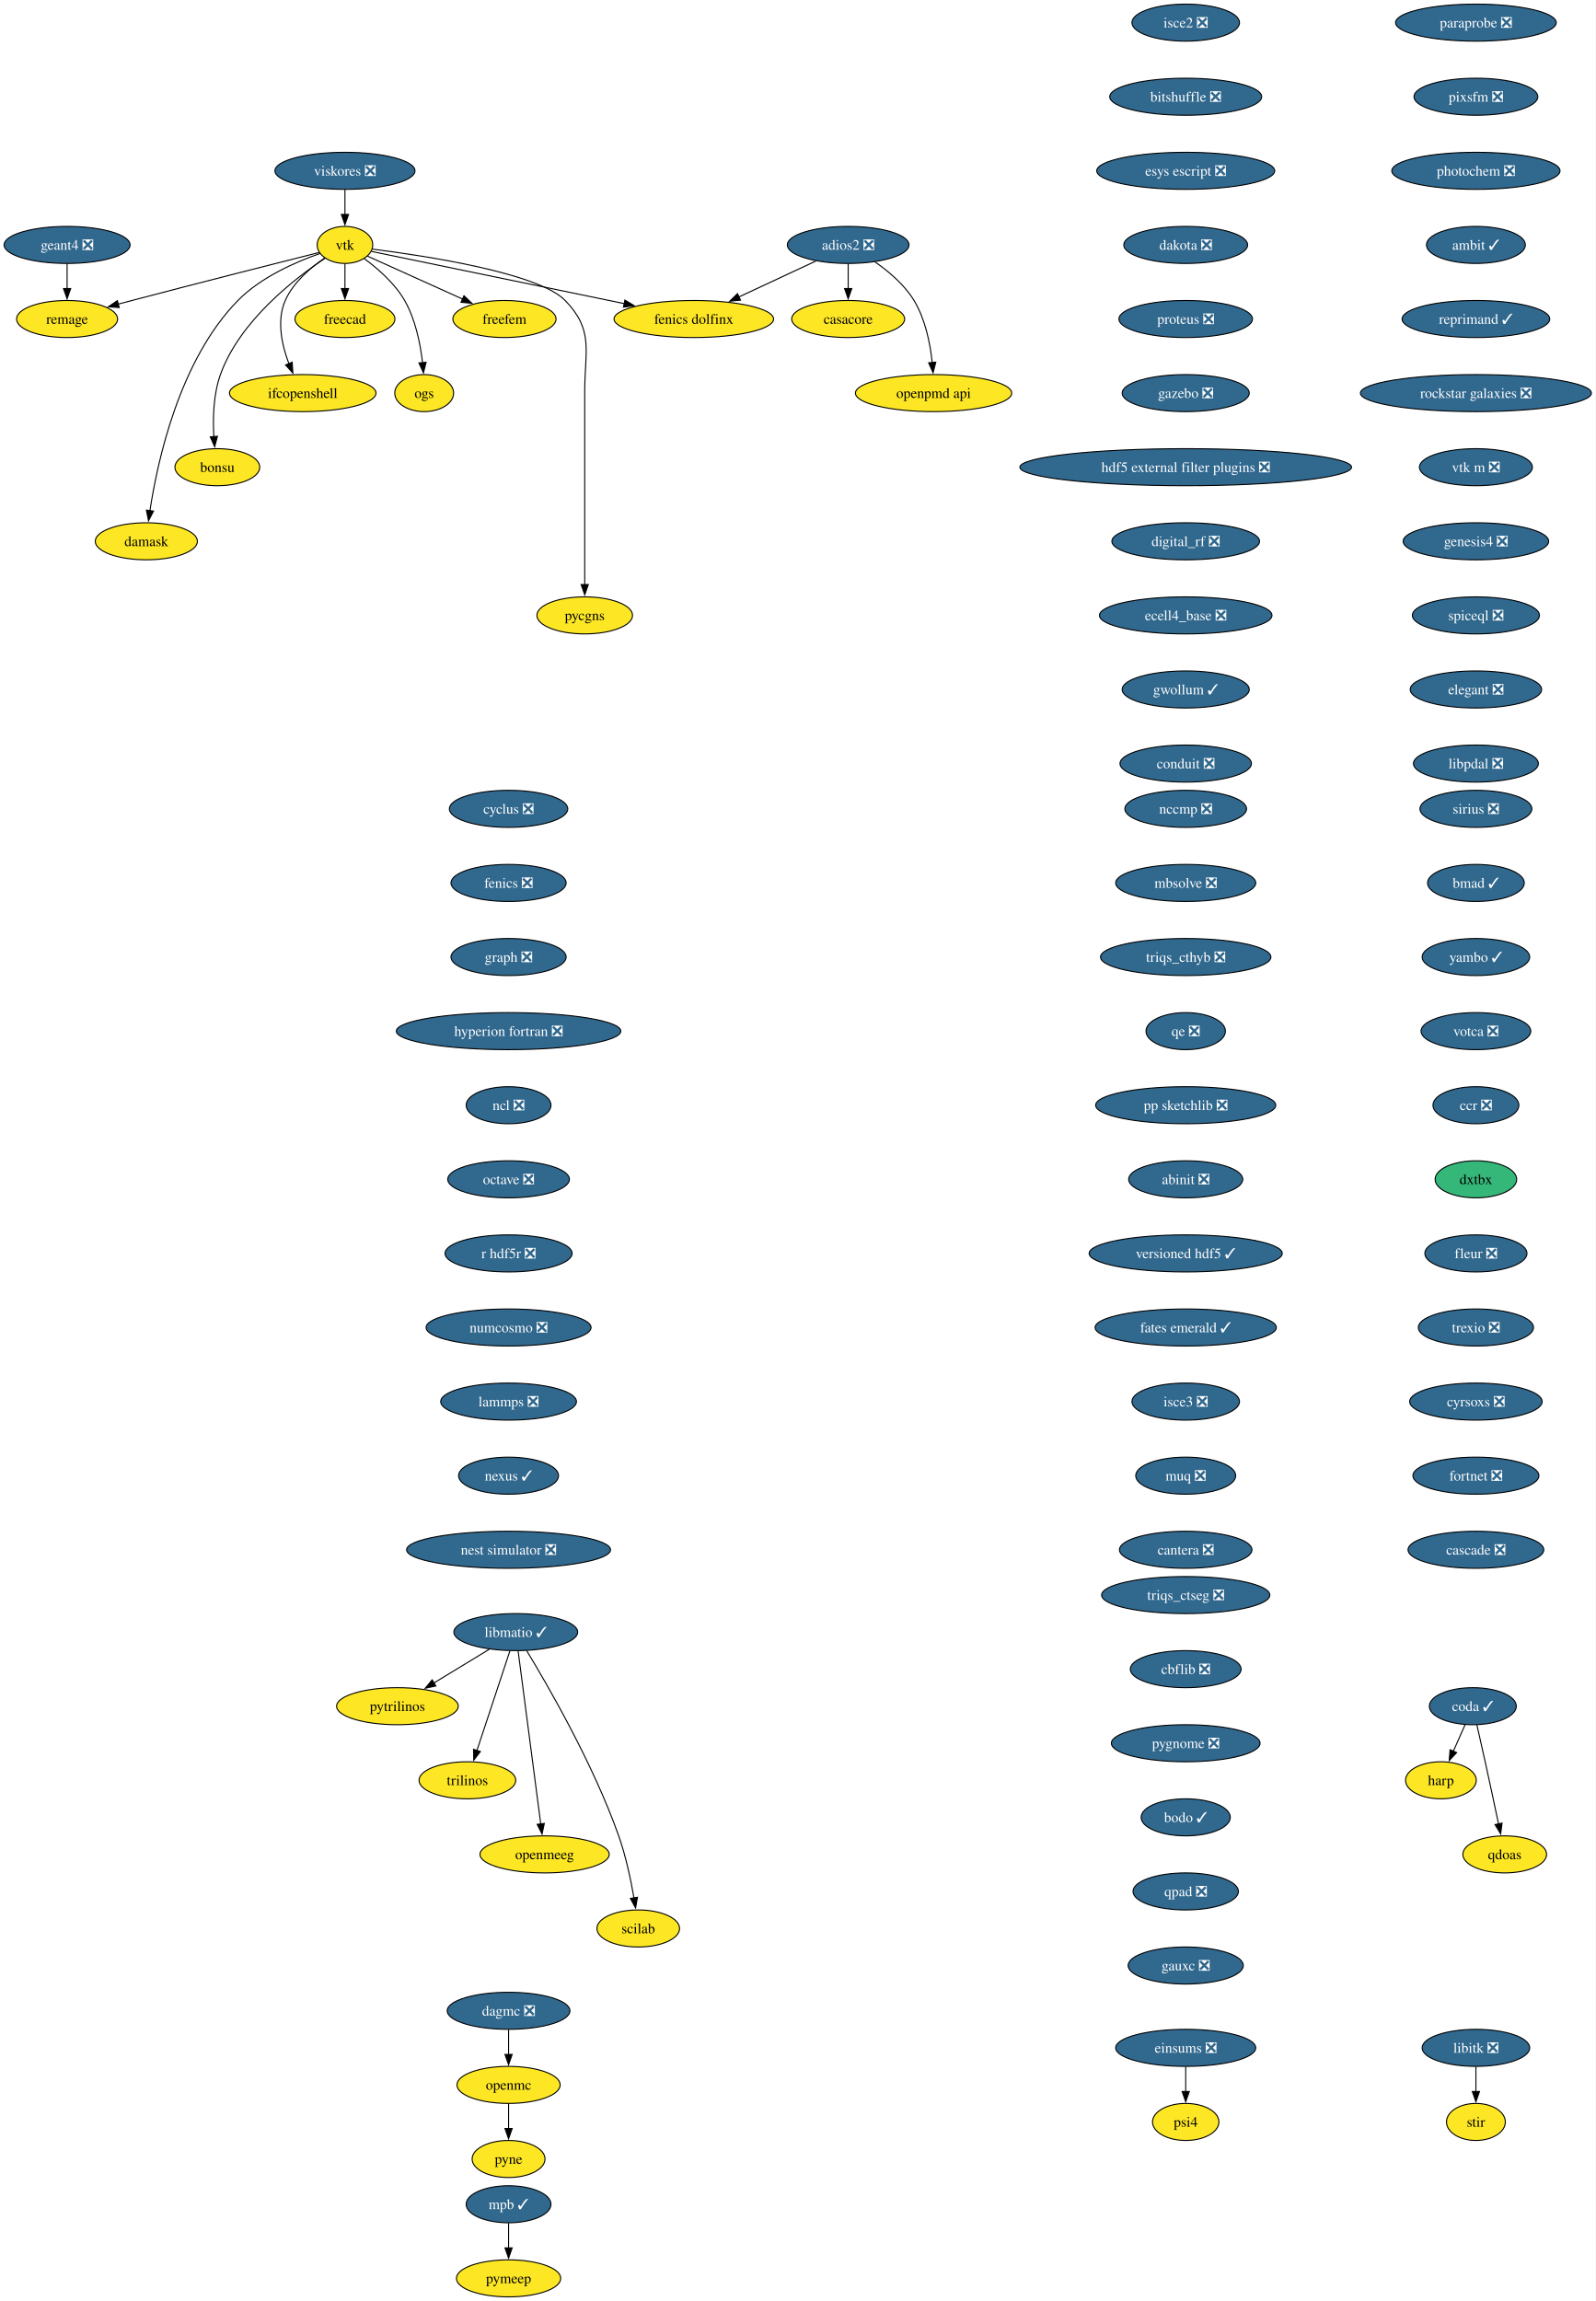
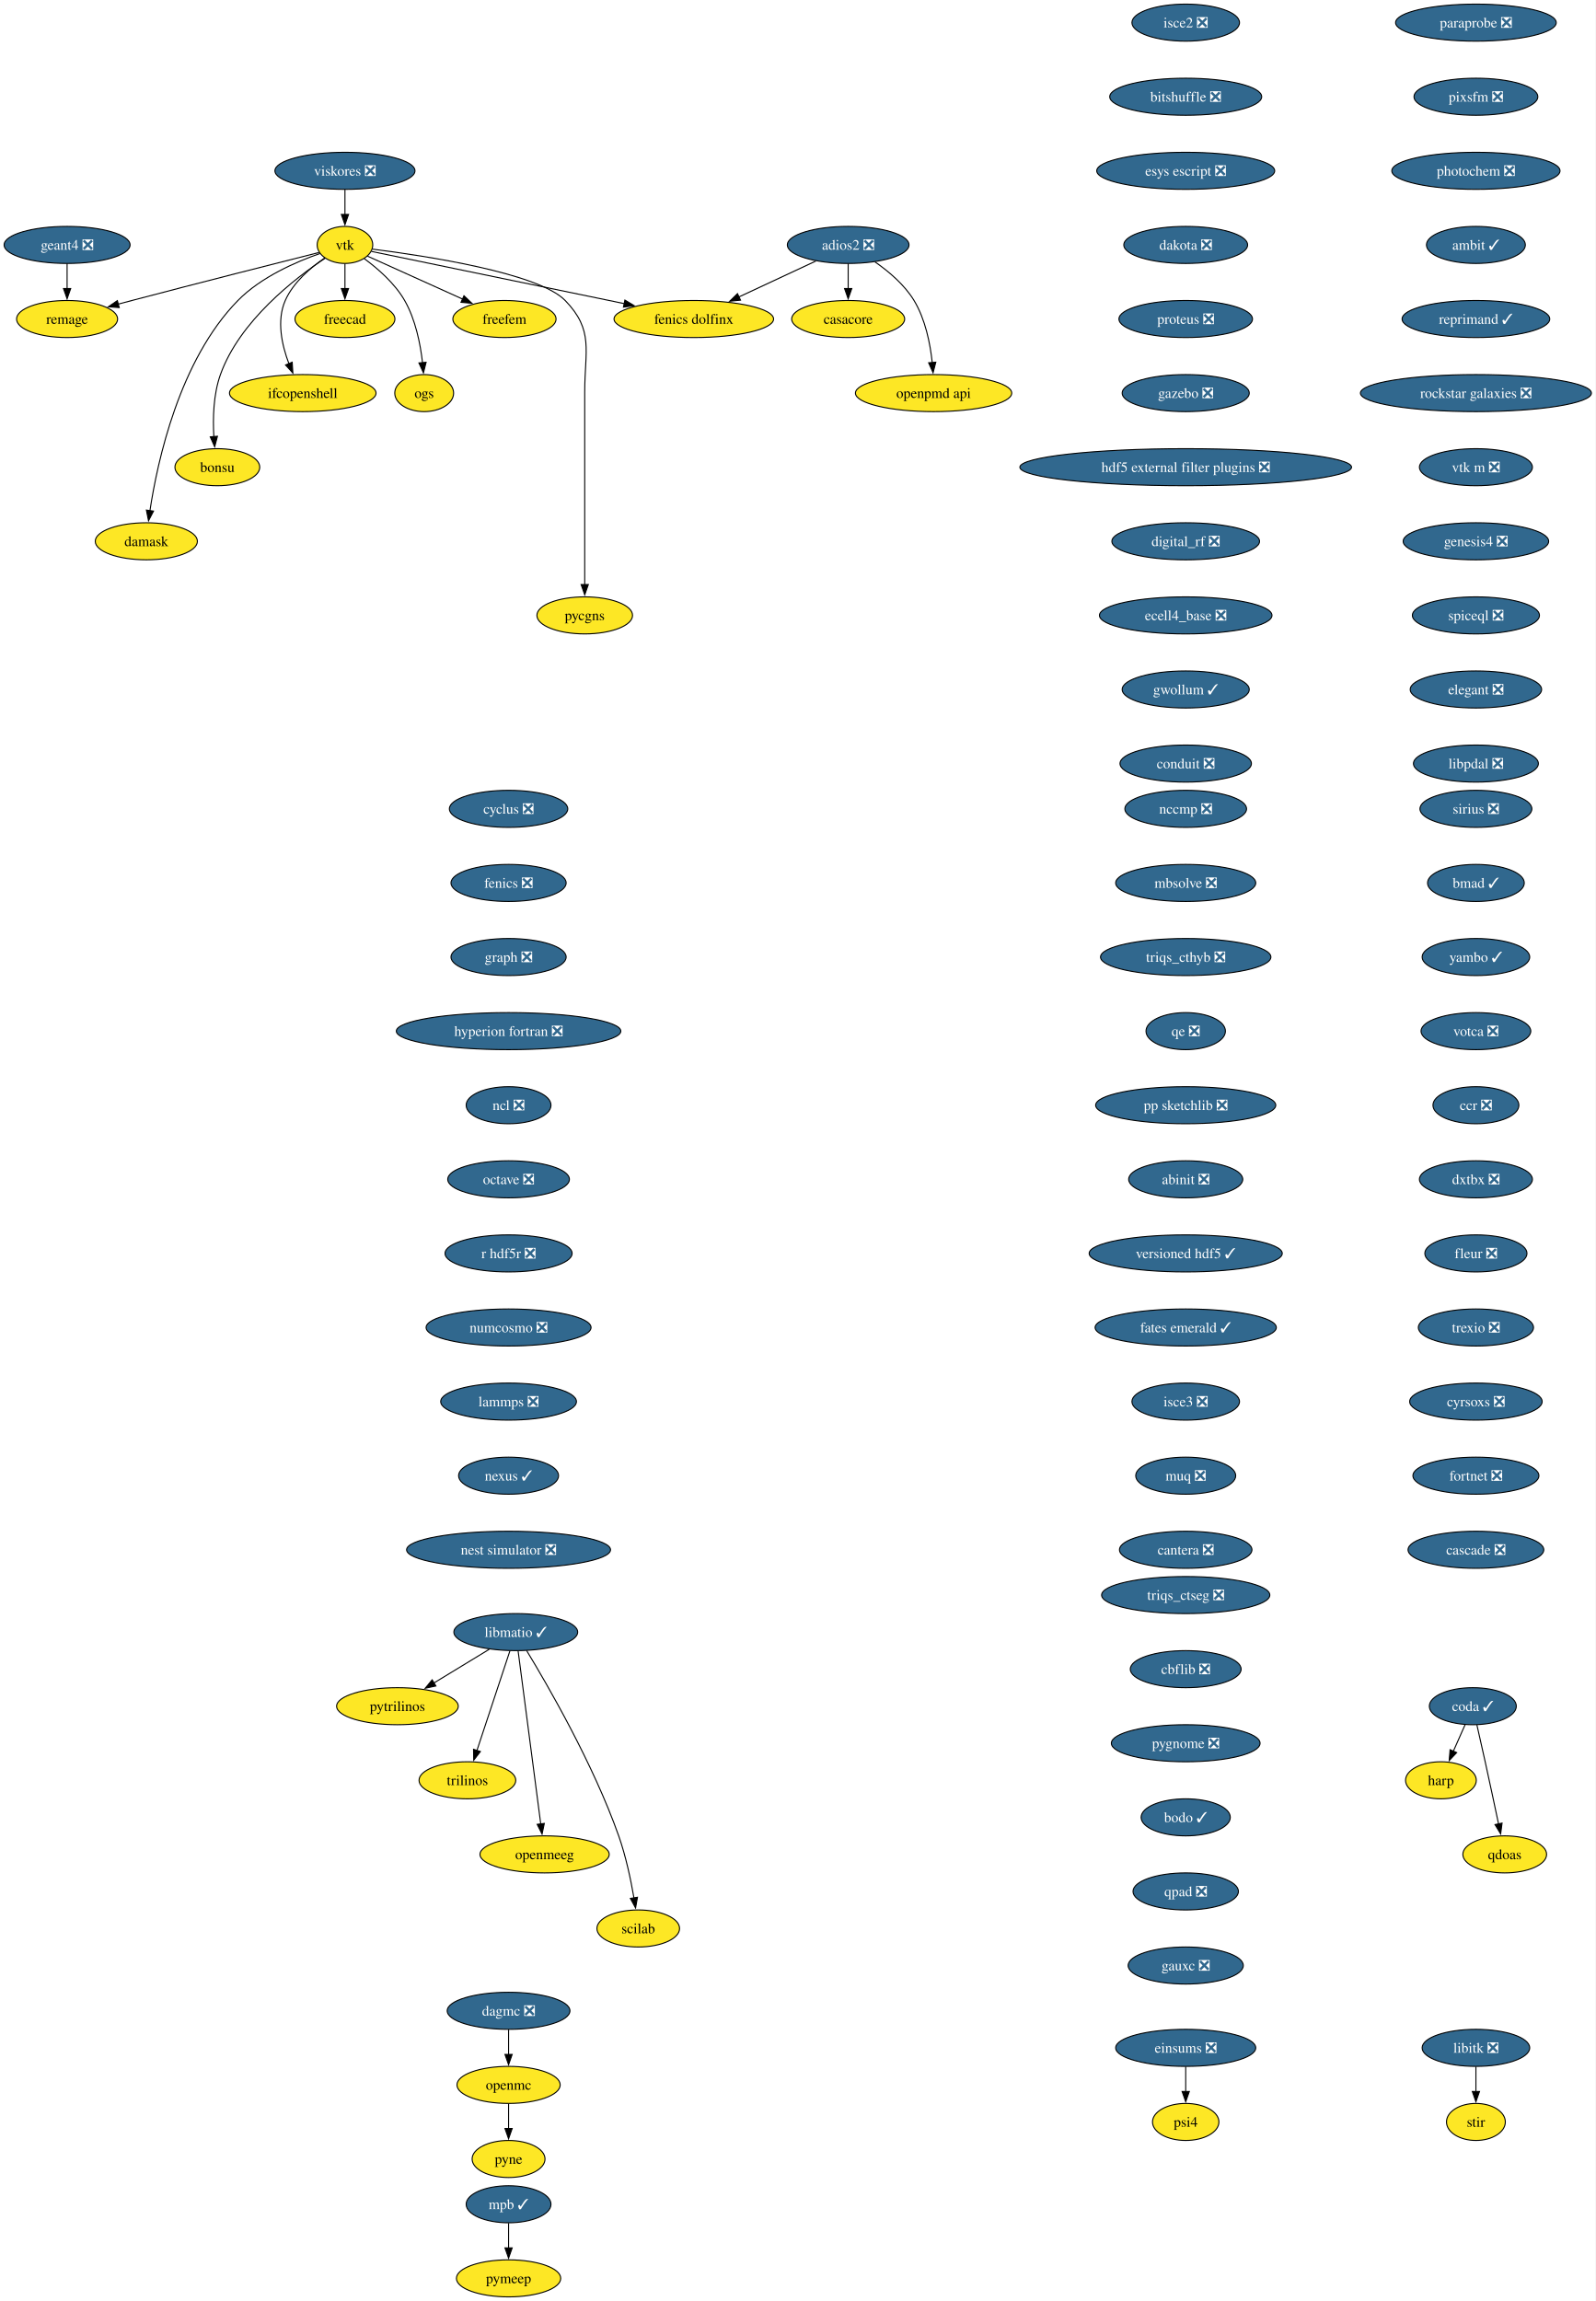
<svg xmlns="http://www.w3.org/2000/svg" xmlns:xlink="http://www.w3.org/1999/xlink" width="1550pt" height="2236pt" viewBox="0.00 0.00 1550.00 2236.00">
  <g id="graph0" class="graph" transform="scale(1 1) rotate(0) translate(4 2232)">
    <polygon fill="white" stroke="none" points="-4,4 -4,-2232 1546.44,-2232 1546.44,4 -4,4" />
    <g id="node1" class="node">
      <g id="a_node1">
        <a xlink:href="https://github.com/conda-forge/casacore-feedstock" xlink:title="casacore">
          <ellipse fill="#fde725" stroke="black" cx="820.2" cy="-1922" rx="54.89" ry="18" />
          <text xml:space="preserve" text-anchor="middle" x="820.2" y="-1917.33" font-family="Times,serif" font-size="14.00">casacore</text>
        </a>
      </g>
    </g>
    <g id="node2" class="node">
      <g id="a_node2">
        <a xlink:href="https://github.com/conda-forge/cyclus-feedstock/pull/112" xlink:title="cyclus ❎">
          <ellipse fill="#31688e" stroke="black" cx="490.2" cy="-1446" rx="57.52" ry="18" />
          <text xml:space="preserve" text-anchor="middle" x="490.2" y="-1441.33" font-family="Times,serif" font-size="14.00" fill="white">cyclus ❎</text>
        </a>
      </g>
    </g>
    <g id="node3" class="node">
      <g id="a_node3">
        <a xlink:href="https://github.com/conda-forge/fenics-feedstock/pull/287" xlink:title="fenics ❎">
          <ellipse fill="#31688e" stroke="black" cx="490.2" cy="-1374" rx="55.94" ry="18" />
          <text xml:space="preserve" text-anchor="middle" x="490.2" y="-1369.33" font-family="Times,serif" font-size="14.00" fill="white">fenics ❎</text>
        </a>
      </g>
    </g>
    <g id="node4" class="node">
      <g id="a_node4">
        <a xlink:href="https://github.com/conda-forge/graph-feedstock/pull/14" xlink:title="graph ❎">
          <ellipse fill="#31688e" stroke="black" cx="490.2" cy="-1302" rx="55.94" ry="18" />
          <text xml:space="preserve" text-anchor="middle" x="490.2" y="-1297.33" font-family="Times,serif" font-size="14.00" fill="white">graph ❎</text>
        </a>
      </g>
    </g>
    <g id="node5" class="node">
      <g id="a_node5">
        <a xlink:href="https://github.com/conda-forge/hyperion-fortran-feedstock/pull/36" xlink:title="hyperion fortran ❎">
          <ellipse fill="#31688e" stroke="black" cx="490.2" cy="-1230" rx="109.08" ry="18" />
          <text xml:space="preserve" text-anchor="middle" x="490.2" y="-1225.33" font-family="Times,serif" font-size="14.00" fill="white">hyperion fortran ❎</text>
        </a>
      </g>
    </g>
    <g id="node6" class="node">
      <g id="a_node6">
        <a xlink:href="https://github.com/conda-forge/ncl-feedstock/pull/171" xlink:title="ncl ❎">
          <ellipse fill="#31688e" stroke="black" cx="490.2" cy="-1158" rx="41.21" ry="18" />
          <text xml:space="preserve" text-anchor="middle" x="490.2" y="-1153.33" font-family="Times,serif" font-size="14.00" fill="white">ncl ❎</text>
        </a>
      </g>
    </g>
    <g id="node14" class="node">
      <g id="a_node14">
        <a xlink:href="https://github.com/conda-forge/octave-feedstock/pull/158" xlink:title="octave ❎">
          <ellipse fill="#31688e" stroke="black" cx="490.2" cy="-1086" rx="59.1" ry="18" />
          <text xml:space="preserve" text-anchor="middle" x="490.2" y="-1081.33" font-family="Times,serif" font-size="14.00" fill="white">octave ❎</text>
        </a>
      </g>
    </g>
    <g id="node7" class="node">
      <g id="a_node7">
        <a xlink:href="https://github.com/conda-forge/libitk-feedstock/pull/112" xlink:title="libitk ❎">
          <ellipse fill="#31688e" stroke="black" cx="1430.2" cy="-242" rx="52.26" ry="18" />
          <text xml:space="preserve" text-anchor="middle" x="1430.2" y="-237.32" font-family="Times,serif" font-size="14.00" fill="white">libitk ❎</text>
        </a>
      </g>
    </g>
    <g id="node8" class="node">
      <g id="a_node8">
        <a xlink:href="https://github.com/conda-forge/stir-feedstock" xlink:title="stir">
          <ellipse fill="#fde725" stroke="black" cx="1430.2" cy="-170" rx="28.59" ry="18" />
          <text xml:space="preserve" text-anchor="middle" x="1430.2" y="-165.32" font-family="Times,serif" font-size="14.00">stir</text>
        </a>
      </g>
    </g>
    <g id="edge5" class="edge">
      <path fill="none" stroke="black" d="M1430.2,-223.7C1430.2,-216.41 1430.2,-207.73 1430.2,-199.54" />
      <polygon fill="black" stroke="black" points="1433.7,-199.62 1430.2,-189.62 1426.7,-199.62 1433.7,-199.62" />
    </g>
    <g id="node9" class="node">
      <g id="a_node9">
        <a xlink:href="https://github.com/conda-forge/libmatio-feedstock/pull/62" xlink:title="libmatio ✓">
          <ellipse fill="#31688e" stroke="black" cx="497.2" cy="-646" rx="60.15" ry="18" />
          <text xml:space="preserve" text-anchor="middle" x="497.2" y="-641.33" font-family="Times,serif" font-size="14.00" fill="white">libmatio ✓</text>
        </a>
      </g>
    </g>
    <g id="node10" class="node">
      <g id="a_node10">
        <a xlink:href="https://github.com/conda-forge/pytrilinos-feedstock" xlink:title="pytrilinos">
          <ellipse fill="#fde725" stroke="black" cx="382.2" cy="-574" rx="59.1" ry="18" />
          <text xml:space="preserve" text-anchor="middle" x="382.2" y="-569.33" font-family="Times,serif" font-size="14.00">pytrilinos</text>
        </a>
      </g>
    </g>
    <g id="edge6" class="edge">
      <path fill="none" stroke="black" d="M471.4,-629.29C455.56,-619.65 435.07,-607.18 417.72,-596.62" />
      <polygon fill="black" stroke="black" points="419.58,-593.65 409.22,-591.44 415.94,-599.63 419.58,-593.65" />
    </g>
    <g id="node11" class="node">
      <g id="a_node11">
        <a xlink:href="https://github.com/conda-forge/trilinos-feedstock" xlink:title="trilinos">
          <ellipse fill="#fde725" stroke="black" cx="450.2" cy="-502" rx="47" ry="18" />
          <text xml:space="preserve" text-anchor="middle" x="450.2" y="-497.32" font-family="Times,serif" font-size="14.00">trilinos</text>
        </a>
      </g>
    </g>
    <g id="edge7" class="edge">
      <path fill="none" stroke="black" d="M491.44,-627.59C483.47,-603.5 468.99,-559.75 459.48,-531.03" />
      <polygon fill="black" stroke="black" points="462.81,-529.94 456.34,-521.55 456.16,-532.14 462.81,-529.94" />
    </g>
    <g id="node12" class="node">
      <g id="a_node12">
        <a xlink:href="https://github.com/conda-forge/openmeeg-feedstock" xlink:title="openmeeg">
          <ellipse fill="#fde725" stroke="black" cx="525.2" cy="-430" rx="62.78" ry="18" />
          <text xml:space="preserve" text-anchor="middle" x="525.2" y="-425.32" font-family="Times,serif" font-size="14.00">openmeeg</text>
        </a>
      </g>
    </g>
    <g id="edge8" class="edge">
      <path fill="none" stroke="black" d="M499.45,-627.85C504.25,-591.14 515.57,-504.66 521.47,-459.53" />
      <polygon fill="black" stroke="black" points="524.93,-460.1 522.75,-449.73 517.99,-459.19 524.93,-460.1" />
    </g>
    <g id="node13" class="node">
      <g id="a_node13">
        <a xlink:href="https://github.com/conda-forge/scilab-feedstock" xlink:title="scilab">
          <ellipse fill="#fde725" stroke="black" cx="616.2" cy="-358" rx="40.16" ry="18" />
          <text xml:space="preserve" text-anchor="middle" x="616.2" y="-353.32" font-family="Times,serif" font-size="14.00">scilab</text>
        </a>
      </g>
    </g>
    <g id="edge9" class="edge">
      <path fill="none" stroke="black" d="M507.75,-628.02C527.99,-594.72 572.45,-517.97 597.2,-448 604.14,-428.39 608.97,-405.42 612.02,-387.73" />
      <polygon fill="black" stroke="black" points="615.46,-388.35 613.61,-377.92 608.55,-387.23 615.46,-388.35" />
    </g>
    <g id="node15" class="node">
      <g id="a_node15">
        <a xlink:href="https://github.com/conda-forge/r-hdf5r-feedstock/pull/44" xlink:title="r hdf5r ❎">
          <ellipse fill="#31688e" stroke="black" cx="490.2" cy="-1014" rx="61.73" ry="18" />
          <text xml:space="preserve" text-anchor="middle" x="490.2" y="-1009.33" font-family="Times,serif" font-size="14.00" fill="white">r hdf5r ❎</text>
        </a>
      </g>
    </g>
    <g id="node18" class="node">
      <g id="a_node18">
        <a xlink:href="https://github.com/conda-forge/numcosmo-feedstock/pull/110" xlink:title="numcosmo ❎">
          <ellipse fill="#31688e" stroke="black" cx="490.2" cy="-942" rx="80.14" ry="18" />
          <text xml:space="preserve" text-anchor="middle" x="490.2" y="-937.33" font-family="Times,serif" font-size="14.00" fill="white">numcosmo ❎</text>
        </a>
      </g>
    </g>
    <g id="node16" class="node">
      <g id="a_node16">
        <a xlink:href="https://github.com/conda-forge/openmc-feedstock" xlink:title="openmc">
          <ellipse fill="#fde725" stroke="black" cx="490.2" cy="-206" rx="50.16" ry="18" />
          <text xml:space="preserve" text-anchor="middle" x="490.2" y="-201.33" font-family="Times,serif" font-size="14.00">openmc</text>
        </a>
      </g>
    </g>
    <g id="node17" class="node">
      <g id="a_node17">
        <a xlink:href="https://github.com/conda-forge/pyne-feedstock" xlink:title="pyne">
          <ellipse fill="#fde725" stroke="black" cx="490.2" cy="-134" rx="35.42" ry="18" />
          <text xml:space="preserve" text-anchor="middle" x="490.2" y="-129.32" font-family="Times,serif" font-size="14.00">pyne</text>
        </a>
      </g>
    </g>
    <g id="edge12" class="edge">
      <path fill="none" stroke="black" d="M490.2,-187.7C490.2,-180.41 490.2,-171.73 490.2,-163.54" />
      <polygon fill="black" stroke="black" points="493.7,-163.62 490.2,-153.62 486.7,-163.62 493.7,-163.62" />
    </g>
    <g id="node29" class="node">
      <g id="a_node29">
        <a xlink:href="https://github.com/conda-forge/lammps-feedstock/pull/239" xlink:title="lammps ❎">
          <ellipse fill="#31688e" stroke="black" cx="490.2" cy="-870" rx="65.94" ry="18" />
          <text xml:space="preserve" text-anchor="middle" x="490.2" y="-865.33" font-family="Times,serif" font-size="14.00" fill="white">lammps ❎</text>
        </a>
      </g>
    </g>
    <g id="node19" class="node">
      <g id="a_node19">
        <a xlink:href="https://github.com/conda-forge/vtk-feedstock" xlink:title="vtk">
          <ellipse fill="#fde725" stroke="black" cx="331.2" cy="-1994" rx="27.01" ry="18" />
          <text xml:space="preserve" text-anchor="middle" x="331.2" y="-1989.33" font-family="Times,serif" font-size="14.00">vtk</text>
        </a>
      </g>
    </g>
    <g id="node20" class="node">
      <g id="a_node20">
        <a xlink:href="https://github.com/conda-forge/freecad-feedstock" xlink:title="freecad">
          <ellipse fill="#fde725" stroke="black" cx="331.2" cy="-1922" rx="48.58" ry="18" />
          <text xml:space="preserve" text-anchor="middle" x="331.2" y="-1917.33" font-family="Times,serif" font-size="14.00">freecad</text>
        </a>
      </g>
    </g>
    <g id="edge14" class="edge">
      <path fill="none" stroke="black" d="M331.2,-1975.7C331.2,-1968.41 331.2,-1959.73 331.2,-1951.54" />
      <polygon fill="black" stroke="black" points="334.7,-1951.62 331.2,-1941.62 327.7,-1951.62 334.7,-1951.62" />
    </g>
    <g id="node21" class="node">
      <g id="a_node21">
        <a xlink:href="https://github.com/conda-forge/ifcopenshell-feedstock" xlink:title="ifcopenshell">
          <ellipse fill="#fde725" stroke="black" cx="290.2" cy="-1850" rx="71.2" ry="18" />
          <text xml:space="preserve" text-anchor="middle" x="290.2" y="-1845.33" font-family="Times,serif" font-size="14.00">ifcopenshell</text>
        </a>
      </g>
    </g>
    <g id="edge15" class="edge">
      <path fill="none" stroke="black" d="M311.59,-1981.37C298.01,-1972.09 281.02,-1957.72 273.2,-1940 264.59,-1920.45 269.9,-1896.6 276.78,-1878.5" />
      <polygon fill="black" stroke="black" points="279.93,-1880.05 280.58,-1869.47 273.48,-1877.33 279.93,-1880.05" />
    </g>
    <g id="node22" class="node">
      <g id="a_node22">
        <a xlink:href="https://github.com/conda-forge/bonsu-feedstock" xlink:title="bonsu">
          <ellipse fill="#fde725" stroke="black" cx="207.2" cy="-1778" rx="41.21" ry="18" />
          <text xml:space="preserve" text-anchor="middle" x="207.2" y="-1773.33" font-family="Times,serif" font-size="14.00">bonsu</text>
        </a>
      </g>
    </g>
    <g id="edge16" class="edge">
      <path fill="none" stroke="black" d="M311.83,-1981C282.64,-1961.56 228.79,-1920.05 210.2,-1868 203.32,-1848.72 202.75,-1825.57 203.81,-1807.71" />
      <polygon fill="black" stroke="black" points="207.3,-1808.07 204.62,-1797.82 200.32,-1807.5 207.3,-1808.07" />
    </g>
    <g id="node23" class="node">
      <g id="a_node23">
        <a xlink:href="https://github.com/conda-forge/damask-feedstock" xlink:title="damask">
          <ellipse fill="#fde725" stroke="black" cx="138.2" cy="-1706" rx="49.63" ry="18" />
          <text xml:space="preserve" text-anchor="middle" x="138.2" y="-1701.33" font-family="Times,serif" font-size="14.00">damask</text>
        </a>
      </g>
    </g>
    <g id="edge17" class="edge">
      <path fill="none" stroke="black" d="M307.01,-1985.69C283.99,-1977.69 249.63,-1962.85 227.2,-1940 170.31,-1882.02 149,-1783.89 141.68,-1735.59" />
      <polygon fill="black" stroke="black" points="145.18,-1735.35 140.32,-1725.94 138.25,-1736.33 145.18,-1735.35" />
    </g>
    <g id="node24" class="node">
      <g id="a_node24">
        <a xlink:href="https://github.com/conda-forge/pycgns-feedstock" xlink:title="pycgns">
          <ellipse fill="#fde725" stroke="black" cx="564.2" cy="-1634" rx="46.47" ry="18" />
          <text xml:space="preserve" text-anchor="middle" x="564.2" y="-1629.33" font-family="Times,serif" font-size="14.00">pycgns</text>
        </a>
      </g>
    </g>
    <g id="edge18" class="edge">
      <path fill="none" stroke="black" d="M357.84,-1989.92C409.23,-1983.44 519.31,-1966.74 545.2,-1940 573.34,-1910.94 564.2,-1891.45 564.2,-1851 564.2,-1851 564.2,-1851 564.2,-1777 564.2,-1737.74 564.2,-1692.38 564.2,-1663.69" />
      <polygon fill="black" stroke="black" points="567.7,-1664 564.2,-1654 560.7,-1664 567.7,-1664" />
    </g>
    <g id="node25" class="node">
      <g id="a_node25">
        <a xlink:href="https://github.com/conda-forge/fenics-dolfinx-feedstock" xlink:title="fenics dolfinx">
          <ellipse fill="#fde725" stroke="black" cx="670.2" cy="-1922" rx="77.52" ry="18" />
          <text xml:space="preserve" text-anchor="middle" x="670.2" y="-1917.33" font-family="Times,serif" font-size="14.00">fenics dolfinx</text>
        </a>
      </g>
    </g>
    <g id="edge19" class="edge">
      <path fill="none" stroke="black" d="M356.96,-1987.68C408.77,-1976.98 527.05,-1952.56 602.53,-1936.97" />
      <polygon fill="black" stroke="black" points="603.24,-1940.4 612.32,-1934.95 601.82,-1933.55 603.24,-1940.4" />
    </g>
    <g id="node26" class="node">
      <g id="a_node26">
        <a xlink:href="https://github.com/conda-forge/freefem-feedstock" xlink:title="freefem">
          <ellipse fill="#fde725" stroke="black" cx="486.2" cy="-1922" rx="50.16" ry="18" />
          <text xml:space="preserve" text-anchor="middle" x="486.2" y="-1917.33" font-family="Times,serif" font-size="14.00">freefem</text>
        </a>
      </g>
    </g>
    <g id="edge20" class="edge">
      <path fill="none" stroke="black" d="M353.08,-1983.12C377.01,-1972.31 415.9,-1954.75 445.48,-1941.39" />
      <polygon fill="black" stroke="black" points="446.86,-1944.61 454.54,-1937.3 443.98,-1938.23 446.86,-1944.61" />
    </g>
    <g id="node27" class="node">
      <g id="a_node27">
        <a xlink:href="https://github.com/conda-forge/ogs-feedstock" xlink:title="ogs">
          <ellipse fill="#fde725" stroke="black" cx="408.2" cy="-1850" rx="28.59" ry="18" />
          <text xml:space="preserve" text-anchor="middle" x="408.2" y="-1845.33" font-family="Times,serif" font-size="14.00">ogs</text>
        </a>
      </g>
    </g>
    <g id="edge21" class="edge">
      <path fill="none" stroke="black" d="M350.01,-1980.63C363.02,-1971.07 379.64,-1956.69 389.2,-1940 399.79,-1921.53 404.49,-1897.86 406.58,-1879.57" />
      <polygon fill="black" stroke="black" points="410.06,-1879.95 407.48,-1869.68 403.09,-1879.31 410.06,-1879.95" />
    </g>
    <g id="node28" class="node">
      <g id="a_node28">
        <a xlink:href="https://github.com/conda-forge/remage-feedstock" xlink:title="remage">
          <ellipse fill="#fde725" stroke="black" cx="61.2" cy="-1922" rx="49.1" ry="18" />
          <text xml:space="preserve" text-anchor="middle" x="61.2" y="-1917.33" font-family="Times,serif" font-size="14.00">remage</text>
        </a>
      </g>
    </g>
    <g id="edge22" class="edge">
      <path fill="none" stroke="black" d="M306,-1986.66C267,-1976.82 189.68,-1957.22 124.2,-1940 119.89,-1938.87 115.41,-1937.68 110.92,-1936.48" />
      <polygon fill="black" stroke="black" points="111.86,-1933.11 101.29,-1933.9 110.05,-1939.87 111.86,-1933.11" />
    </g>
    <g id="node32" class="node">
      <g id="a_node32">
        <a xlink:href="https://github.com/conda-forge/nexus-feedstock/pull/27" xlink:title="nexus ✓">
          <ellipse fill="#31688e" stroke="black" cx="490.2" cy="-798" rx="48.58" ry="18" />
          <text xml:space="preserve" text-anchor="middle" x="490.2" y="-793.33" font-family="Times,serif" font-size="14.00" fill="white">nexus ✓</text>
        </a>
      </g>
    </g>
    <g id="node30" class="node">
      <g id="a_node30">
        <a xlink:href="https://github.com/conda-forge/mpb-feedstock/pull/51" xlink:title="mpb ✓">
          <ellipse fill="#31688e" stroke="black" cx="490.2" cy="-90" rx="41.21" ry="18" />
          <text xml:space="preserve" text-anchor="middle" x="490.2" y="-85.33" font-family="Times,serif" font-size="14.00" fill="white">mpb ✓</text>
        </a>
      </g>
    </g>
    <g id="node31" class="node">
      <g id="a_node31">
        <a xlink:href="https://github.com/conda-forge/pymeep-feedstock" xlink:title="pymeep">
          <ellipse fill="#fde725" stroke="black" cx="490.2" cy="-18" rx="50.68" ry="18" />
          <text xml:space="preserve" text-anchor="middle" x="490.2" y="-13.32" font-family="Times,serif" font-size="14.00">pymeep</text>
        </a>
      </g>
    </g>
    <g id="edge24" class="edge">
      <path fill="none" stroke="black" d="M490.2,-71.7C490.2,-64.41 490.2,-55.73 490.2,-47.54" />
      <polygon fill="black" stroke="black" points="493.7,-47.62 490.2,-37.62 486.7,-47.62 493.7,-47.62" />
    </g>
    <g id="node34" class="node">
      <g id="a_node34">
        <a xlink:href="https://github.com/conda-forge/nest-simulator-feedstock/pull/124" xlink:title="nest simulator ❎">
          <ellipse fill="#31688e" stroke="black" cx="490.2" cy="-726" rx="99.08" ry="18" />
          <text xml:space="preserve" text-anchor="middle" x="490.2" y="-721.33" font-family="Times,serif" font-size="14.00" fill="white">nest simulator ❎</text>
        </a>
      </g>
    </g>
    <g id="node33" class="node">
      <g id="a_node33">
        <a xlink:href="https://github.com/conda-forge/openpmd-api-feedstock" xlink:title="openpmd api">
          <ellipse fill="#fde725" stroke="black" cx="903.2" cy="-1850" rx="75.94" ry="18" />
          <text xml:space="preserve" text-anchor="middle" x="903.2" y="-1845.33" font-family="Times,serif" font-size="14.00">openpmd api</text>
        </a>
      </g>
    </g>
    <g id="node35" class="node">
      <g id="a_node35">
        <a xlink:href="https://github.com/conda-forge/geant4-feedstock/pull/92" xlink:title="geant4 ❎">
          <ellipse fill="#31688e" stroke="black" cx="61.2" cy="-1994" rx="61.2" ry="18" />
          <text xml:space="preserve" text-anchor="middle" x="61.2" y="-1989.33" font-family="Times,serif" font-size="14.00" fill="white">geant4 ❎</text>
        </a>
      </g>
    </g>
    <g id="edge27" class="edge">
      <path fill="none" stroke="black" d="M61.2,-1975.7C61.2,-1968.41 61.2,-1959.73 61.2,-1951.54" />
      <polygon fill="black" stroke="black" points="64.7,-1951.62 61.2,-1941.62 57.7,-1951.62 64.7,-1951.62" />
    </g>
    <g id="node36" class="node">
      <g id="a_node36">
        <a xlink:href="https://github.com/conda-forge/isce2-feedstock/pull/83" xlink:title="isce2 ❎">
          <ellipse fill="#31688e" stroke="black" cx="1148.2" cy="-2210" rx="52.26" ry="18" />
          <text xml:space="preserve" text-anchor="middle" x="1148.2" y="-2205.32" font-family="Times,serif" font-size="14.00" fill="white">isce2 ❎</text>
        </a>
      </g>
    </g>
    <g id="node37" class="node">
      <g id="a_node37">
        <a xlink:href="https://github.com/conda-forge/bitshuffle-feedstock/pull/64" xlink:title="bitshuffle ❎">
          <ellipse fill="#31688e" stroke="black" cx="1148.2" cy="-2138" rx="73.83" ry="18" />
          <text xml:space="preserve" text-anchor="middle" x="1148.2" y="-2133.32" font-family="Times,serif" font-size="14.00" fill="white">bitshuffle ❎</text>
        </a>
      </g>
    </g>
    <g id="node38" class="node">
      <g id="a_node38">
        <a xlink:href="https://github.com/conda-forge/esys-escript-feedstock/pull/83" xlink:title="esys escript ❎">
          <ellipse fill="#31688e" stroke="black" cx="1148.2" cy="-2066" rx="86.46" ry="18" />
          <text xml:space="preserve" text-anchor="middle" x="1148.2" y="-2061.32" font-family="Times,serif" font-size="14.00" fill="white">esys escript ❎</text>
        </a>
      </g>
    </g>
    <g id="node40" class="node">
      <g id="a_node40">
        <a xlink:href="https://github.com/conda-forge/dakota-feedstock/pull/61" xlink:title="dakota ❎">
          <ellipse fill="#31688e" stroke="black" cx="1148.2" cy="-1994" rx="60.15" ry="18" />
          <text xml:space="preserve" text-anchor="middle" x="1148.2" y="-1989.33" font-family="Times,serif" font-size="14.00" fill="white">dakota ❎</text>
        </a>
      </g>
    </g>
    <g id="node39" class="node">
      <g id="a_node39">
        <a xlink:href="https://github.com/conda-forge/adios2-feedstock/pull/133" xlink:title="adios2 ❎">
          <ellipse fill="#31688e" stroke="black" cx="820.2" cy="-1994" rx="59.1" ry="18" />
          <text xml:space="preserve" text-anchor="middle" x="820.2" y="-1989.33" font-family="Times,serif" font-size="14.00" fill="white">adios2 ❎</text>
        </a>
      </g>
    </g>
    <g id="edge30" class="edge">
      <path fill="none" stroke="black" d="M820.2,-1975.7C820.2,-1968.41 820.2,-1959.73 820.2,-1951.54" />
      <polygon fill="black" stroke="black" points="823.7,-1951.62 820.2,-1941.62 816.7,-1951.62 823.7,-1951.62" />
    </g>
    <g id="edge31" class="edge">
      <path fill="none" stroke="black" d="M788.76,-1978.33C767.06,-1968.2 737.91,-1954.6 713.95,-1943.41" />
      <polygon fill="black" stroke="black" points="715.6,-1940.32 705.06,-1939.27 712.64,-1946.67 715.6,-1940.32" />
    </g>
    <g id="edge32" class="edge">
      <path fill="none" stroke="black" d="M846.31,-1977.46C859.63,-1968.21 874.93,-1955.3 884.2,-1940 895.23,-1921.8 899.92,-1898.11 901.88,-1879.75" />
      <polygon fill="black" stroke="black" points="905.36,-1880.05 902.7,-1869.8 898.39,-1879.47 905.36,-1880.05" />
    </g>
    <g id="node41" class="node">
      <g id="a_node41">
        <a xlink:href="https://github.com/conda-forge/proteus-feedstock/pull/78" xlink:title="proteus ❎">
          <ellipse fill="#31688e" stroke="black" cx="1148.2" cy="-1922" rx="64.89" ry="18" />
          <text xml:space="preserve" text-anchor="middle" x="1148.2" y="-1917.33" font-family="Times,serif" font-size="14.00" fill="white">proteus ❎</text>
        </a>
      </g>
    </g>
    <g id="node42" class="node">
      <g id="a_node42">
        <a xlink:href="https://github.com/conda-forge/gazebo-feedstock/pull/259" xlink:title="gazebo ❎">
          <ellipse fill="#31688e" stroke="black" cx="1148.2" cy="-1850" rx="61.73" ry="18" />
          <text xml:space="preserve" text-anchor="middle" x="1148.2" y="-1845.33" font-family="Times,serif" font-size="14.00" fill="white">gazebo ❎</text>
        </a>
      </g>
    </g>
    <g id="node43" class="node">
      <g id="a_node43">
        <a xlink:href="https://github.com/conda-forge/hdf5-external-filter-plugins-feedstock/pull/29" xlink:title="hdf5 external filter plugins ❎">
          <ellipse fill="#31688e" stroke="black" cx="1148.2" cy="-1778" rx="161.17" ry="18" />
          <text xml:space="preserve" text-anchor="middle" x="1148.2" y="-1773.33" font-family="Times,serif" font-size="14.00" fill="white">hdf5 external filter plugins ❎</text>
        </a>
      </g>
    </g>
    <g id="node44" class="node">
      <g id="a_node44">
        <a xlink:href="https://github.com/conda-forge/digital_rf-feedstock/pull/42" xlink:title="digital_rf ❎">
          <ellipse fill="#31688e" stroke="black" cx="1148.2" cy="-1706" rx="71.73" ry="18" />
          <text xml:space="preserve" text-anchor="middle" x="1148.2" y="-1701.33" font-family="Times,serif" font-size="14.00" fill="white">digital_rf ❎</text>
        </a>
      </g>
    </g>
    <g id="node45" class="node">
      <g id="a_node45">
        <a xlink:href="https://github.com/conda-forge/ecell4_base-feedstock/pull/37" xlink:title="ecell4_base ❎">
          <ellipse fill="#31688e" stroke="black" cx="1148.2" cy="-1634" rx="83.83" ry="18" />
          <text xml:space="preserve" text-anchor="middle" x="1148.2" y="-1629.33" font-family="Times,serif" font-size="14.00" fill="white">ecell4_base ❎</text>
        </a>
      </g>
    </g>
    <g id="node46" class="node">
      <g id="a_node46">
        <a xlink:href="https://github.com/conda-forge/gwollum-feedstock/pull/74" xlink:title="gwollum ✓">
          <ellipse fill="#31688e" stroke="black" cx="1148.2" cy="-1562" rx="61.73" ry="18" />
          <text xml:space="preserve" text-anchor="middle" x="1148.2" y="-1557.33" font-family="Times,serif" font-size="14.00" fill="white">gwollum ✓</text>
        </a>
      </g>
    </g>
    <g id="node47" class="node">
      <g id="a_node47">
        <a xlink:href="https://github.com/conda-forge/conduit-feedstock/pull/59" xlink:title="conduit ❎">
          <ellipse fill="#31688e" stroke="black" cx="1148.2" cy="-1490" rx="63.84" ry="18" />
          <text xml:space="preserve" text-anchor="middle" x="1148.2" y="-1485.33" font-family="Times,serif" font-size="14.00" fill="white">conduit ❎</text>
        </a>
      </g>
    </g>
    <g id="node48" class="node">
      <g id="a_node48">
        <a xlink:href="https://github.com/conda-forge/dagmc-feedstock/pull/42" xlink:title="dagmc ❎">
          <ellipse fill="#31688e" stroke="black" cx="490.2" cy="-278" rx="59.63" ry="18" />
          <text xml:space="preserve" text-anchor="middle" x="490.2" y="-273.32" font-family="Times,serif" font-size="14.00" fill="white">dagmc ❎</text>
        </a>
      </g>
    </g>
    <g id="edge41" class="edge">
      <path fill="none" stroke="black" d="M490.2,-259.7C490.2,-252.41 490.2,-243.73 490.2,-235.54" />
      <polygon fill="black" stroke="black" points="493.7,-235.62 490.2,-225.62 486.7,-235.62 493.7,-235.62" />
    </g>
    <g id="node49" class="node">
      <g id="a_node49">
        <a xlink:href="https://github.com/conda-forge/nccmp-feedstock/pull/27" xlink:title="nccmp ❎">
          <ellipse fill="#31688e" stroke="black" cx="1148.2" cy="-1446" rx="59.1" ry="18" />
          <text xml:space="preserve" text-anchor="middle" x="1148.2" y="-1441.33" font-family="Times,serif" font-size="14.00" fill="white">nccmp ❎</text>
        </a>
      </g>
    </g>
    <g id="node50" class="node">
      <g id="a_node50">
        <a xlink:href="https://github.com/conda-forge/mbsolve-feedstock/pull/23" xlink:title="mbsolve ❎">
          <ellipse fill="#31688e" stroke="black" cx="1148.2" cy="-1374" rx="68.04" ry="18" />
          <text xml:space="preserve" text-anchor="middle" x="1148.2" y="-1369.33" font-family="Times,serif" font-size="14.00" fill="white">mbsolve ❎</text>
        </a>
      </g>
    </g>
    <g id="node51" class="node">
      <g id="a_node51">
        <a xlink:href="https://github.com/conda-forge/triqs_cthyb-feedstock/pull/55" xlink:title="triqs_cthyb ❎">
          <ellipse fill="#31688e" stroke="black" cx="1148.2" cy="-1302" rx="82.77" ry="18" />
          <text xml:space="preserve" text-anchor="middle" x="1148.2" y="-1297.33" font-family="Times,serif" font-size="14.00" fill="white">triqs_cthyb ❎</text>
        </a>
      </g>
    </g>
    <g id="node52" class="node">
      <g id="a_node52">
        <a xlink:href="https://github.com/conda-forge/qe-feedstock/pull/80" xlink:title="qe ❎">
          <ellipse fill="#31688e" stroke="black" cx="1148.2" cy="-1230" rx="38.58" ry="18" />
          <text xml:space="preserve" text-anchor="middle" x="1148.2" y="-1225.33" font-family="Times,serif" font-size="14.00" fill="white">qe ❎</text>
        </a>
      </g>
    </g>
    <g id="node53" class="node">
      <g id="a_node53">
        <a xlink:href="https://github.com/conda-forge/pp-sketchlib-feedstock/pull/67" xlink:title="pp sketchlib ❎">
          <ellipse fill="#31688e" stroke="black" cx="1148.2" cy="-1158" rx="87.51" ry="18" />
          <text xml:space="preserve" text-anchor="middle" x="1148.2" y="-1153.33" font-family="Times,serif" font-size="14.00" fill="white">pp sketchlib ❎</text>
        </a>
      </g>
    </g>
    <g id="node54" class="node">
      <g id="a_node54">
        <a xlink:href="https://github.com/conda-forge/abinit-feedstock/pull/82" xlink:title="abinit ❎">
          <ellipse fill="#31688e" stroke="black" cx="1148.2" cy="-1086" rx="55.42" ry="18" />
          <text xml:space="preserve" text-anchor="middle" x="1148.2" y="-1081.33" font-family="Times,serif" font-size="14.00" fill="white">abinit ❎</text>
        </a>
      </g>
    </g>
    <g id="node55" class="node">
      <g id="a_node55">
        <a xlink:href="https://github.com/conda-forge/versioned-hdf5-feedstock/pull/20" xlink:title="versioned hdf5 ✓">
          <ellipse fill="#31688e" stroke="black" cx="1148.2" cy="-1014" rx="93.82" ry="18" />
          <text xml:space="preserve" text-anchor="middle" x="1148.2" y="-1009.33" font-family="Times,serif" font-size="14.00" fill="white">versioned hdf5 ✓</text>
        </a>
      </g>
    </g>
    <g id="node56" class="node">
      <g id="a_node56">
        <a xlink:href="https://github.com/conda-forge/fates-emerald-feedstock/pull/24" xlink:title="fates emerald ✓">
          <ellipse fill="#31688e" stroke="black" cx="1148.2" cy="-942" rx="88.04" ry="18" />
          <text xml:space="preserve" text-anchor="middle" x="1148.2" y="-937.33" font-family="Times,serif" font-size="14.00" fill="white">fates emerald ✓</text>
        </a>
      </g>
    </g>
    <g id="node57" class="node">
      <g id="a_node57">
        <a xlink:href="https://github.com/conda-forge/isce3-feedstock/pull/113" xlink:title="isce3 ❎">
          <ellipse fill="#31688e" stroke="black" cx="1148.2" cy="-870" rx="52.26" ry="18" />
          <text xml:space="preserve" text-anchor="middle" x="1148.2" y="-865.33" font-family="Times,serif" font-size="14.00" fill="white">isce3 ❎</text>
        </a>
      </g>
    </g>
    <g id="node58" class="node">
      <g id="a_node58">
        <a xlink:href="https://github.com/conda-forge/muq-feedstock/pull/60" xlink:title="muq ❎">
          <ellipse fill="#31688e" stroke="black" cx="1148.2" cy="-798" rx="48.58" ry="18" />
          <text xml:space="preserve" text-anchor="middle" x="1148.2" y="-793.33" font-family="Times,serif" font-size="14.00" fill="white">muq ❎</text>
        </a>
      </g>
    </g>
    <g id="node59" class="node">
      <g id="a_node59">
        <a xlink:href="https://github.com/conda-forge/cantera-feedstock/pull/70" xlink:title="cantera ❎">
          <ellipse fill="#31688e" stroke="black" cx="1148.2" cy="-726" rx="64.36" ry="18" />
          <text xml:space="preserve" text-anchor="middle" x="1148.2" y="-721.33" font-family="Times,serif" font-size="14.00" fill="white">cantera ❎</text>
        </a>
      </g>
    </g>
    <g id="node60" class="node">
      <g id="a_node60">
        <a xlink:href="https://github.com/conda-forge/sirius-feedstock/pull/37" xlink:title="sirius ❎">
          <ellipse fill="#31688e" stroke="black" cx="1430.2" cy="-1446" rx="54.36" ry="18" />
          <text xml:space="preserve" text-anchor="middle" x="1430.2" y="-1441.33" font-family="Times,serif" font-size="14.00" fill="white">sirius ❎</text>
        </a>
      </g>
    </g>
    <g id="node61" class="node">
      <g id="a_node61">
        <a xlink:href="https://github.com/conda-forge/bmad-feedstock/pull/702" xlink:title="bmad ✓">
          <ellipse fill="#31688e" stroke="black" cx="1430.2" cy="-1374" rx="47" ry="18" />
          <text xml:space="preserve" text-anchor="middle" x="1430.2" y="-1369.33" font-family="Times,serif" font-size="14.00" fill="white">bmad ✓</text>
        </a>
      </g>
    </g>
    <g id="node62" class="node">
      <g id="a_node62">
        <a xlink:href="https://github.com/conda-forge/yambo-feedstock/pull/52" xlink:title="yambo ✓">
          <ellipse fill="#31688e" stroke="black" cx="1430.2" cy="-1302" rx="52.26" ry="18" />
          <text xml:space="preserve" text-anchor="middle" x="1430.2" y="-1297.33" font-family="Times,serif" font-size="14.00" fill="white">yambo ✓</text>
        </a>
      </g>
    </g>
    <g id="node63" class="node">
      <g id="a_node63">
        <a xlink:href="https://github.com/conda-forge/votca-feedstock/pull/33" xlink:title="votca ❎">
          <ellipse fill="#31688e" stroke="black" cx="1430.2" cy="-1230" rx="53.31" ry="18" />
          <text xml:space="preserve" text-anchor="middle" x="1430.2" y="-1225.33" font-family="Times,serif" font-size="14.00" fill="white">votca ❎</text>
        </a>
      </g>
    </g>
    <g id="node67" class="node">
      <g id="a_node67">
        <a xlink:href="https://github.com/conda-forge/ccr-feedstock/pull/14" xlink:title="ccr ❎">
          <ellipse fill="#31688e" stroke="black" cx="1430.2" cy="-1158" rx="41.74" ry="18" />
          <text xml:space="preserve" text-anchor="middle" x="1430.2" y="-1153.33" font-family="Times,serif" font-size="14.00" fill="white">ccr ❎</text>
        </a>
      </g>
    </g>
    <g id="node64" class="node">
      <g id="a_node64">
        <a xlink:href="https://github.com/conda-forge/coda-feedstock/pull/44" xlink:title="coda ✓">
          <ellipse fill="#31688e" stroke="black" cx="1427.2" cy="-574" rx="42.26" ry="18" />
          <text xml:space="preserve" text-anchor="middle" x="1427.2" y="-569.33" font-family="Times,serif" font-size="14.00" fill="white">coda ✓</text>
        </a>
      </g>
    </g>
    <g id="node65" class="node">
      <g id="a_node65">
        <a xlink:href="https://github.com/conda-forge/harp-feedstock" xlink:title="harp">
          <ellipse fill="#fde725" stroke="black" cx="1396.2" cy="-502" rx="34.37" ry="18" />
          <text xml:space="preserve" text-anchor="middle" x="1396.2" y="-497.32" font-family="Times,serif" font-size="14.00">harp</text>
        </a>
      </g>
    </g>
    <g id="edge55" class="edge">
      <path fill="none" stroke="black" d="M1419.7,-556.05C1416.27,-548.32 1412.13,-538.96 1408.28,-530.27" />
      <polygon fill="black" stroke="black" points="1411.5,-528.9 1404.25,-521.17 1405.1,-531.73 1411.5,-528.9" />
    </g>
    <g id="node66" class="node">
      <g id="a_node66">
        <a xlink:href="https://github.com/conda-forge/qdoas-feedstock" xlink:title="qdoas">
          <ellipse fill="#fde725" stroke="black" cx="1458.2" cy="-430" rx="40.69" ry="18" />
          <text xml:space="preserve" text-anchor="middle" x="1458.2" y="-425.32" font-family="Times,serif" font-size="14.00">qdoas</text>
        </a>
      </g>
    </g>
    <g id="edge56" class="edge">
      <path fill="none" stroke="black" d="M1431.15,-555.83C1433.52,-545.46 1436.57,-531.98 1439.2,-520 1443.64,-499.81 1448.51,-477.02 1452.2,-459.55" />
      <polygon fill="black" stroke="black" points="1455.6,-460.4 1454.24,-449.89 1448.75,-458.95 1455.6,-460.4" />
    </g>
    <g id="node68" class="node">
      <g id="a_node68">
-         <a xlink:href="https://github.com/conda-forge/dxtbx-feedstock" xlink:title="dxtbx">
-           <ellipse fill="#35b779" stroke="black" cx="1430.2" cy="-1086" rx="39.63" ry="18" />
-           <text xml:space="preserve" text-anchor="middle" x="1430.2" y="-1081.33" font-family="Times,serif" font-size="14.00">dxtbx</text>
+         <a xlink:href="https://github.com/conda-forge/dxtbx-feedstock/pull/98" xlink:title="dxtbx ❎">
+           <ellipse fill="#31688e" stroke="black" cx="1430.2" cy="-1086" rx="54.89" ry="18" />
+           <text xml:space="preserve" text-anchor="middle" x="1430.2" y="-1081.33" font-family="Times,serif" font-size="14.00" fill="white">dxtbx ❎</text>
        </a>
      </g>
    </g>
    <g id="node69" class="node">
      <g id="a_node69">
        <a xlink:href="https://github.com/conda-forge/fleur-feedstock/pull/28" xlink:title="fleur ❎">
          <ellipse fill="#31688e" stroke="black" cx="1430.2" cy="-1014" rx="49.63" ry="18" />
          <text xml:space="preserve" text-anchor="middle" x="1430.2" y="-1009.33" font-family="Times,serif" font-size="14.00" fill="white">fleur ❎</text>
        </a>
      </g>
    </g>
    <g id="node70" class="node">
      <g id="a_node70">
        <a xlink:href="https://github.com/conda-forge/trexio-feedstock/pull/20" xlink:title="trexio ❎">
          <ellipse fill="#31688e" stroke="black" cx="1430.2" cy="-942" rx="55.94" ry="18" />
          <text xml:space="preserve" text-anchor="middle" x="1430.2" y="-937.33" font-family="Times,serif" font-size="14.00" fill="white">trexio ❎</text>
        </a>
      </g>
    </g>
    <g id="node71" class="node">
      <g id="a_node71">
        <a xlink:href="https://github.com/conda-forge/cyrsoxs-feedstock/pull/31" xlink:title="cyrsoxs ❎">
          <ellipse fill="#31688e" stroke="black" cx="1430.2" cy="-870" rx="64.36" ry="18" />
          <text xml:space="preserve" text-anchor="middle" x="1430.2" y="-865.33" font-family="Times,serif" font-size="14.00" fill="white">cyrsoxs ❎</text>
        </a>
      </g>
    </g>
    <g id="node72" class="node">
      <g id="a_node72">
        <a xlink:href="https://github.com/conda-forge/fortnet-feedstock/pull/14" xlink:title="fortnet ❎">
          <ellipse fill="#31688e" stroke="black" cx="1430.2" cy="-798" rx="61.2" ry="18" />
          <text xml:space="preserve" text-anchor="middle" x="1430.2" y="-793.33" font-family="Times,serif" font-size="14.00" fill="white">fortnet ❎</text>
        </a>
      </g>
    </g>
    <g id="node73" class="node">
      <g id="a_node73">
        <a xlink:href="https://github.com/conda-forge/cascade-feedstock/pull/42" xlink:title="cascade ❎">
          <ellipse fill="#31688e" stroke="black" cx="1430.2" cy="-726" rx="65.94" ry="18" />
          <text xml:space="preserve" text-anchor="middle" x="1430.2" y="-721.33" font-family="Times,serif" font-size="14.00" fill="white">cascade ❎</text>
        </a>
      </g>
    </g>
    <g id="node74" class="node">
      <g id="a_node74">
        <a xlink:href="https://github.com/conda-forge/paraprobe-feedstock/pull/24" xlink:title="paraprobe ❎">
          <ellipse fill="#31688e" stroke="black" cx="1430.2" cy="-2210" rx="78.04" ry="18" />
          <text xml:space="preserve" text-anchor="middle" x="1430.2" y="-2205.32" font-family="Times,serif" font-size="14.00" fill="white">paraprobe ❎</text>
        </a>
      </g>
    </g>
    <g id="node75" class="node">
      <g id="a_node75">
        <a xlink:href="https://github.com/conda-forge/pixsfm-feedstock/pull/43" xlink:title="pixsfm ❎">
          <ellipse fill="#31688e" stroke="black" cx="1430.2" cy="-2138" rx="60.15" ry="18" />
          <text xml:space="preserve" text-anchor="middle" x="1430.2" y="-2133.32" font-family="Times,serif" font-size="14.00" fill="white">pixsfm ❎</text>
        </a>
      </g>
    </g>
    <g id="node77" class="node">
      <g id="a_node77">
        <a xlink:href="https://github.com/conda-forge/photochem-feedstock/pull/43" xlink:title="photochem ❎">
          <ellipse fill="#31688e" stroke="black" cx="1430.2" cy="-2066" rx="81.72" ry="18" />
          <text xml:space="preserve" text-anchor="middle" x="1430.2" y="-2061.32" font-family="Times,serif" font-size="14.00" fill="white">photochem ❎</text>
        </a>
      </g>
    </g>
    <g id="node76" class="node">
      <g id="a_node76">
        <a xlink:href="https://github.com/conda-forge/psi4-feedstock" xlink:title="psi4">
          <ellipse fill="#fde725" stroke="black" cx="1148.2" cy="-170" rx="32.27" ry="18" />
          <text xml:space="preserve" text-anchor="middle" x="1148.2" y="-165.32" font-family="Times,serif" font-size="14.00">psi4</text>
        </a>
      </g>
    </g>
    <g id="node78" class="node">
      <g id="a_node78">
        <a xlink:href="https://github.com/conda-forge/ambit-feedstock/pull/19" xlink:title="ambit ✓">
          <ellipse fill="#31688e" stroke="black" cx="1430.2" cy="-1994" rx="48.05" ry="18" />
          <text xml:space="preserve" text-anchor="middle" x="1430.2" y="-1989.33" font-family="Times,serif" font-size="14.00" fill="white">ambit ✓</text>
        </a>
      </g>
    </g>
    <g id="node79" class="node">
      <g id="a_node79">
        <a xlink:href="https://github.com/conda-forge/reprimand-feedstock/pull/12" xlink:title="reprimand ✓">
          <ellipse fill="#31688e" stroke="black" cx="1430.2" cy="-1922" rx="71.73" ry="18" />
          <text xml:space="preserve" text-anchor="middle" x="1430.2" y="-1917.33" font-family="Times,serif" font-size="14.00" fill="white">reprimand ✓</text>
        </a>
      </g>
    </g>
    <g id="node80" class="node">
      <g id="a_node80">
        <a xlink:href="https://github.com/conda-forge/rockstar-galaxies-feedstock/pull/8" xlink:title="rockstar galaxies ❎">
          <ellipse fill="#31688e" stroke="black" cx="1430.2" cy="-1850" rx="112.24" ry="18" />
          <text xml:space="preserve" text-anchor="middle" x="1430.2" y="-1845.33" font-family="Times,serif" font-size="14.00" fill="white">rockstar galaxies ❎</text>
        </a>
      </g>
    </g>
    <g id="node81" class="node">
      <g id="a_node81">
        <a xlink:href="https://github.com/conda-forge/vtk-m-feedstock/pull/20" xlink:title="vtk m ❎">
          <ellipse fill="#31688e" stroke="black" cx="1430.2" cy="-1778" rx="54.89" ry="18" />
          <text xml:space="preserve" text-anchor="middle" x="1430.2" y="-1773.33" font-family="Times,serif" font-size="14.00" fill="white">vtk m ❎</text>
        </a>
      </g>
    </g>
    <g id="node82" class="node">
      <g id="a_node82">
        <a xlink:href="https://github.com/conda-forge/genesis4-feedstock/pull/27" xlink:title="genesis4 ❎">
          <ellipse fill="#31688e" stroke="black" cx="1430.2" cy="-1706" rx="70.68" ry="18" />
          <text xml:space="preserve" text-anchor="middle" x="1430.2" y="-1701.33" font-family="Times,serif" font-size="14.00" fill="white">genesis4 ❎</text>
        </a>
      </g>
    </g>
    <g id="node84" class="node">
      <g id="a_node84">
        <a xlink:href="https://github.com/conda-forge/spiceql-feedstock/pull/51" xlink:title="spiceql ❎">
          <ellipse fill="#31688e" stroke="black" cx="1430.2" cy="-1634" rx="61.73" ry="18" />
          <text xml:space="preserve" text-anchor="middle" x="1430.2" y="-1629.33" font-family="Times,serif" font-size="14.00" fill="white">spiceql ❎</text>
        </a>
      </g>
    </g>
    <g id="node83" class="node">
      <g id="a_node83">
        <a xlink:href="https://github.com/conda-forge/einsums-feedstock/pull/42" xlink:title="einsums ❎">
          <ellipse fill="#31688e" stroke="black" cx="1148.2" cy="-242" rx="68.04" ry="18" />
          <text xml:space="preserve" text-anchor="middle" x="1148.2" y="-237.32" font-family="Times,serif" font-size="14.00" fill="white">einsums ❎</text>
        </a>
      </g>
    </g>
    <g id="edge71" class="edge">
      <path fill="none" stroke="black" d="M1148.2,-223.7C1148.2,-216.41 1148.2,-207.73 1148.2,-199.54" />
      <polygon fill="black" stroke="black" points="1151.7,-199.62 1148.2,-189.62 1144.7,-199.62 1151.7,-199.62" />
    </g>
    <g id="node85" class="node">
      <g id="a_node85">
        <a xlink:href="https://github.com/conda-forge/elegant-feedstock/pull/28" xlink:title="elegant ❎">
          <ellipse fill="#31688e" stroke="black" cx="1430.2" cy="-1562" rx="63.84" ry="18" />
          <text xml:space="preserve" text-anchor="middle" x="1430.2" y="-1557.33" font-family="Times,serif" font-size="14.00" fill="white">elegant ❎</text>
        </a>
      </g>
    </g>
    <g id="node86" class="node">
      <g id="a_node86">
        <a xlink:href="https://github.com/conda-forge/libpdal-feedstock/pull/59" xlink:title="libpdal ❎">
          <ellipse fill="#31688e" stroke="black" cx="1430.2" cy="-1490" rx="60.68" ry="18" />
          <text xml:space="preserve" text-anchor="middle" x="1430.2" y="-1485.33" font-family="Times,serif" font-size="14.00" fill="white">libpdal ❎</text>
        </a>
      </g>
    </g>
    <g id="node87" class="node">
      <g id="a_node87">
        <a xlink:href="https://github.com/conda-forge/triqs_ctseg-feedstock/pull/14" xlink:title="triqs_ctseg ❎">
          <ellipse fill="#31688e" stroke="black" cx="1148.2" cy="-682" rx="81.72" ry="18" />
          <text xml:space="preserve" text-anchor="middle" x="1148.2" y="-677.33" font-family="Times,serif" font-size="14.00" fill="white">triqs_ctseg ❎</text>
        </a>
      </g>
    </g>
    <g id="node88" class="node">
      <g id="a_node88">
        <a xlink:href="https://github.com/conda-forge/cbflib-feedstock/pull/9" xlink:title="cbflib ❎">
          <ellipse fill="#31688e" stroke="black" cx="1148.2" cy="-610" rx="53.84" ry="18" />
          <text xml:space="preserve" text-anchor="middle" x="1148.2" y="-605.33" font-family="Times,serif" font-size="14.00" fill="white">cbflib ❎</text>
        </a>
      </g>
    </g>
    <g id="node89" class="node">
      <g id="a_node89">
        <a xlink:href="https://github.com/conda-forge/pygnome-feedstock/pull/27" xlink:title="pygnome ❎">
          <ellipse fill="#31688e" stroke="black" cx="1148.2" cy="-538" rx="72.25" ry="18" />
          <text xml:space="preserve" text-anchor="middle" x="1148.2" y="-533.33" font-family="Times,serif" font-size="14.00" fill="white">pygnome ❎</text>
        </a>
      </g>
    </g>
    <g id="node90" class="node">
      <g id="a_node90">
        <a xlink:href="https://github.com/conda-forge/bodo-feedstock/pull/48" xlink:title="bodo ✓">
          <ellipse fill="#31688e" stroke="black" cx="1148.2" cy="-466" rx="43.32" ry="18" />
          <text xml:space="preserve" text-anchor="middle" x="1148.2" y="-461.32" font-family="Times,serif" font-size="14.00" fill="white">bodo ✓</text>
        </a>
      </g>
    </g>
    <g id="node92" class="node">
      <g id="a_node92">
        <a xlink:href="https://github.com/conda-forge/qpad-feedstock/pull/4" xlink:title="qpad ❎">
          <ellipse fill="#31688e" stroke="black" cx="1148.2" cy="-394" rx="51.21" ry="18" />
          <text xml:space="preserve" text-anchor="middle" x="1148.2" y="-389.32" font-family="Times,serif" font-size="14.00" fill="white">qpad ❎</text>
        </a>
      </g>
    </g>
    <g id="node91" class="node">
      <g id="a_node91">
        <a xlink:href="https://github.com/conda-forge/viskores-feedstock/pull/21" xlink:title="viskores ❎">
          <ellipse fill="#31688e" stroke="black" cx="331.2" cy="-2066" rx="68.04" ry="18" />
          <text xml:space="preserve" text-anchor="middle" x="331.2" y="-2061.32" font-family="Times,serif" font-size="14.00" fill="white">viskores ❎</text>
        </a>
      </g>
    </g>
    <g id="edge78" class="edge">
      <path fill="none" stroke="black" d="M331.2,-2047.7C331.2,-2040.41 331.2,-2031.73 331.2,-2023.54" />
      <polygon fill="black" stroke="black" points="334.7,-2023.62 331.2,-2013.62 327.7,-2023.62 334.7,-2023.62" />
    </g>
    <g id="node93" class="node">
      <g id="a_node93">
        <a xlink:href="https://github.com/conda-forge/gauxc-feedstock/pull/8" xlink:title="gauxc ❎">
          <ellipse fill="#31688e" stroke="black" cx="1148.2" cy="-322" rx="55.94" ry="18" />
          <text xml:space="preserve" text-anchor="middle" x="1148.2" y="-317.32" font-family="Times,serif" font-size="14.00" fill="white">gauxc ❎</text>
        </a>
      </g>
    </g>
  </g>
</svg>
